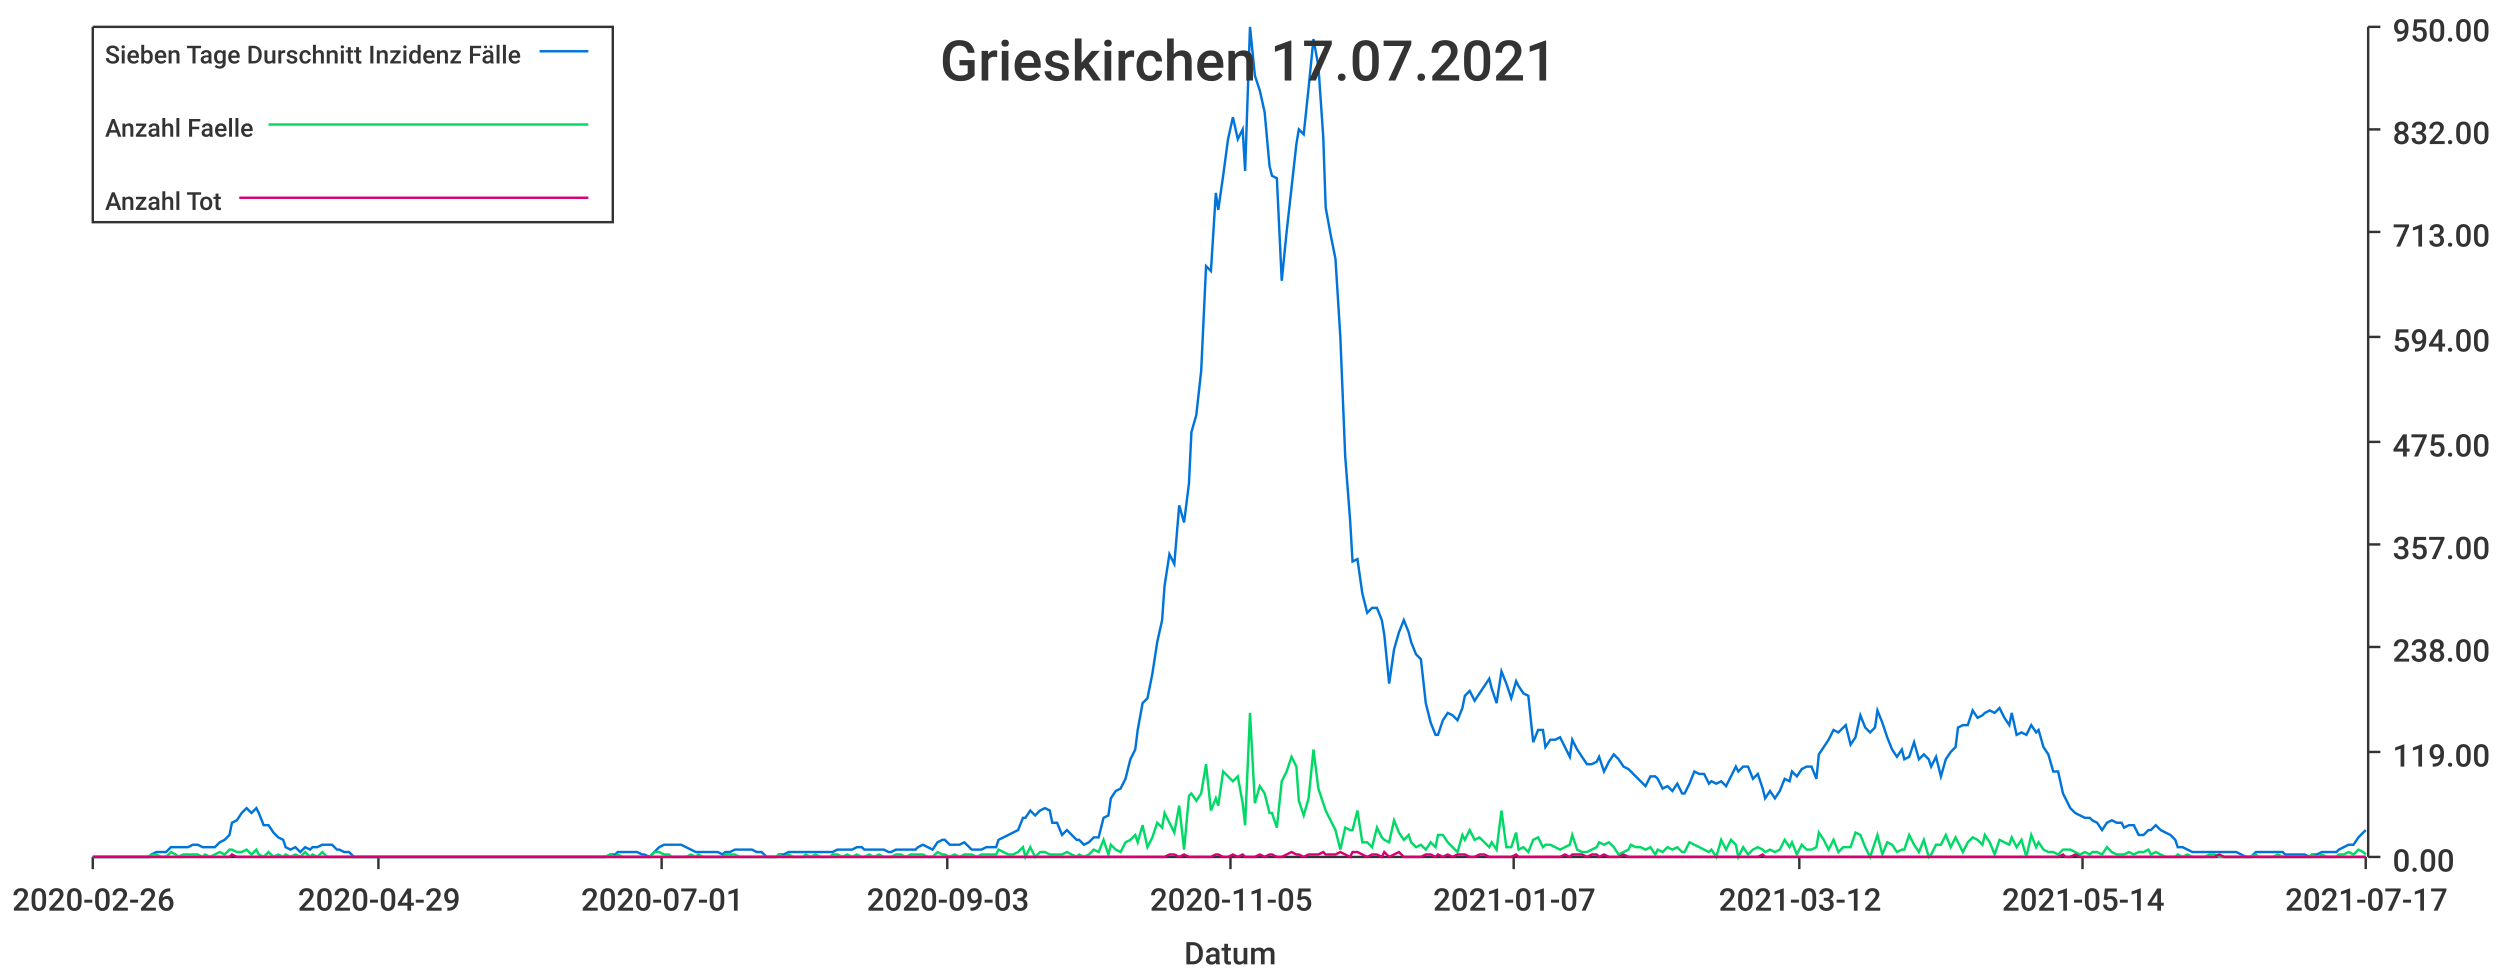
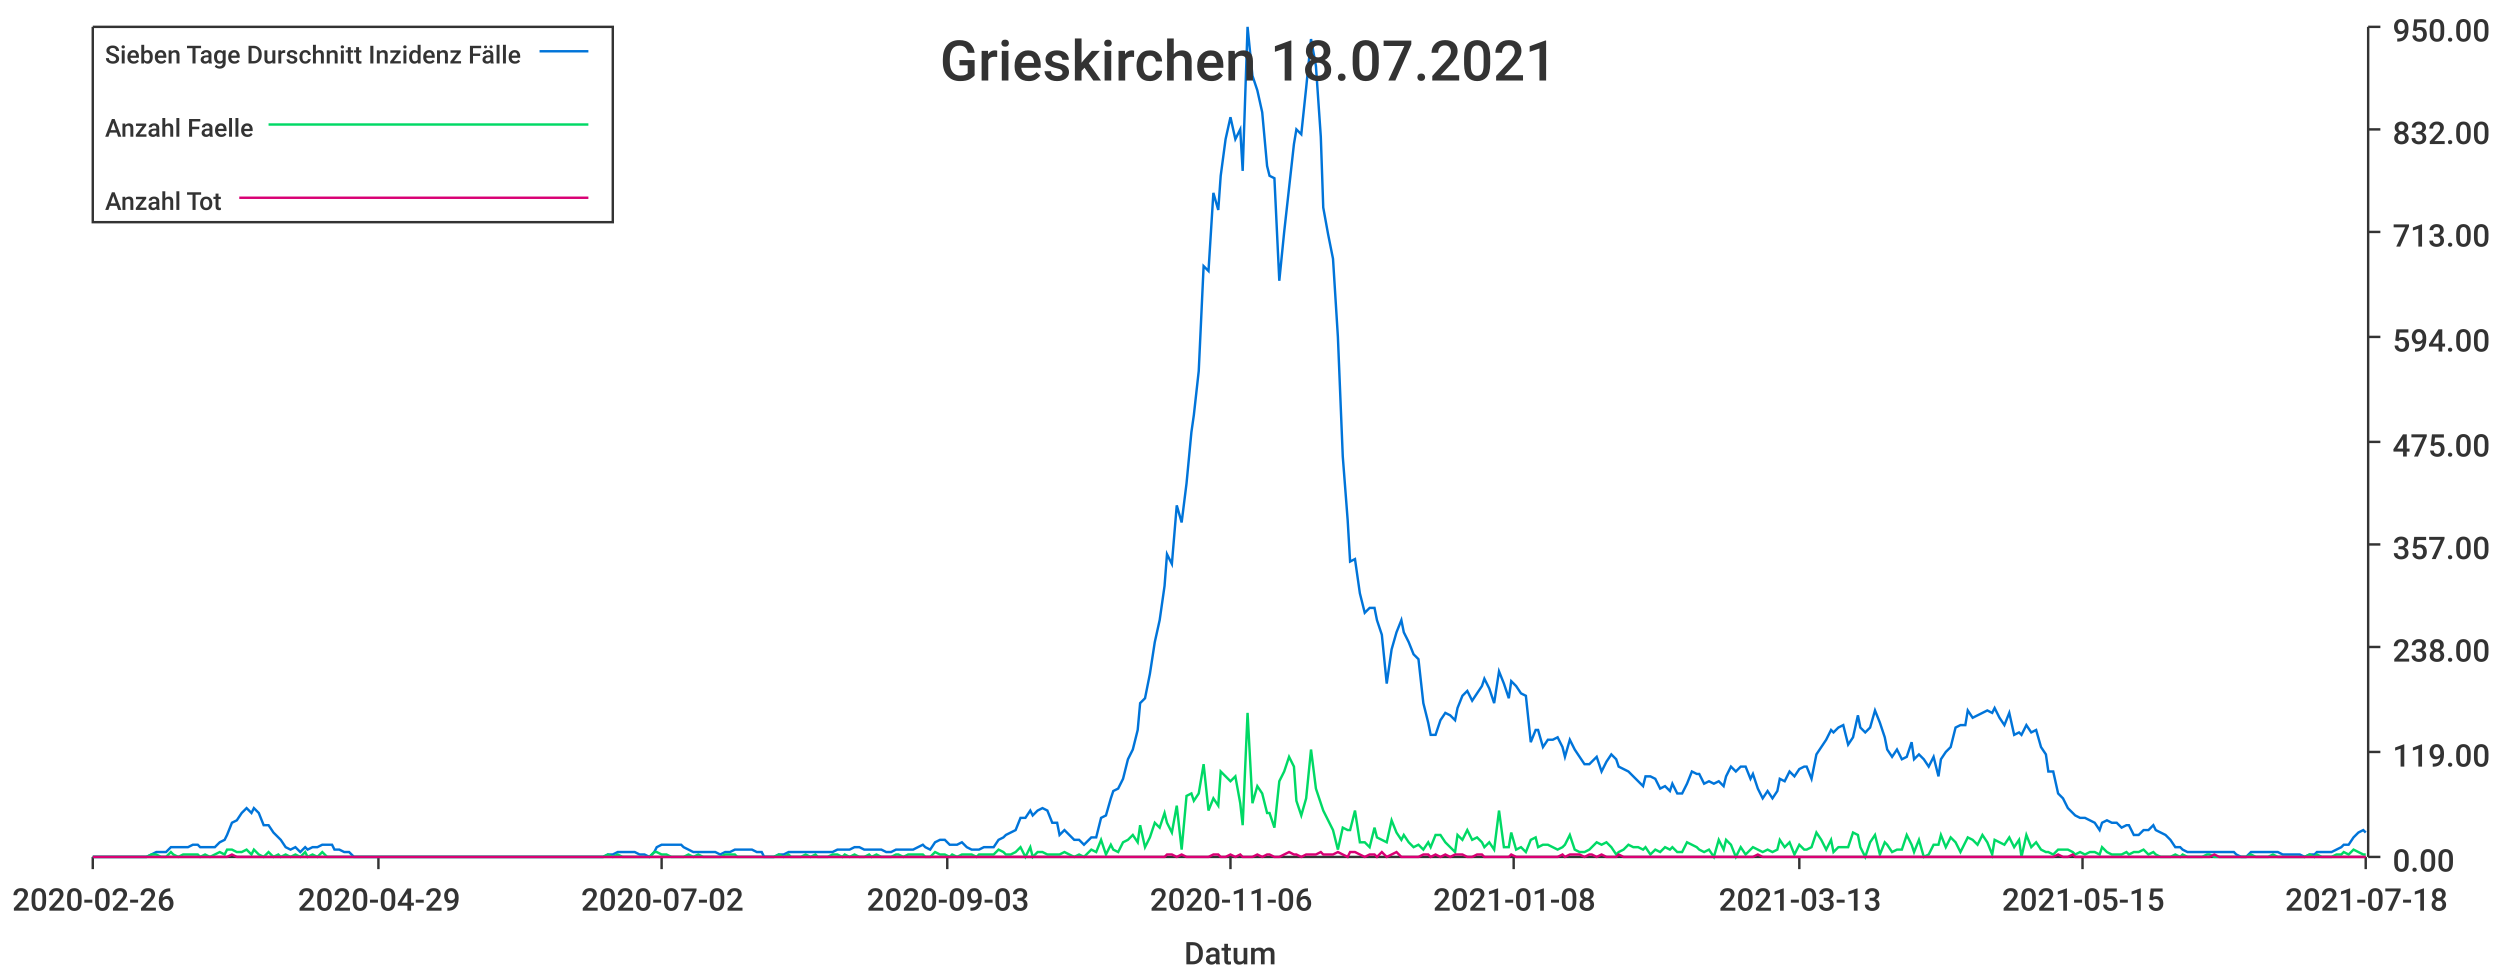
<svg xmlns="http://www.w3.org/2000/svg" width="1024" height="400">\n<path d="M 0 0 L 1024 0 L 1024 400 L 0 400 L 0 0" style="stroke-width:0;stroke:rgba(255,255,255,1.0);fill:rgba(255,255,255,1.0)" />
  <path d="M 38 11 L 969 11 L 969 351 L 38 351 L 38 11" style="stroke-width:0;stroke:rgba(255,255,255,1.0);fill:rgba(255,255,255,1.0)" />
  <path d="M 38 351 L 969 351" style="stroke-width:1;stroke:rgba(51,51,51,1.0);fill:none" />
  <path d="M 38 351 L 38 356" style="stroke-width:1;stroke:rgba(51,51,51,1.0);fill:none" />
  <text x="5" y="373" style="stroke-width:0;stroke:none;fill:rgba(51,51,51,1.0);font-size:12.8px;font-family:'Roboto Medium',sans-serif">2020-02-26</text>
  <path d="M 155 351 L 155 356" style="stroke-width:1;stroke:rgba(51,51,51,1.0);fill:none" />
  <text x="122" y="373" style="stroke-width:0;stroke:none;fill:rgba(51,51,51,1.0);font-size:12.8px;font-family:'Roboto Medium',sans-serif">2020-04-29</text>
  <path d="M 271 351 L 271 356" style="stroke-width:1;stroke:rgba(51,51,51,1.0);fill:none" />
-   <text x="238" y="373" style="stroke-width:0;stroke:none;fill:rgba(51,51,51,1.0);font-size:12.8px;font-family:'Roboto Medium',sans-serif">2020-07-01</text>
+   <text x="238" y="373" style="stroke-width:0;stroke:none;fill:rgba(51,51,51,1.0);font-size:12.8px;font-family:'Roboto Medium',sans-serif">2020-07-02</text>
  <path d="M 388 351 L 388 356" style="stroke-width:1;stroke:rgba(51,51,51,1.0);fill:none" />
  <text x="355" y="373" style="stroke-width:0;stroke:none;fill:rgba(51,51,51,1.0);font-size:12.8px;font-family:'Roboto Medium',sans-serif">2020-09-03</text>
  <path d="M 504 351 L 504 356" style="stroke-width:1;stroke:rgba(51,51,51,1.0);fill:none" />
-   <text x="471" y="373" style="stroke-width:0;stroke:none;fill:rgba(51,51,51,1.0);font-size:12.8px;font-family:'Roboto Medium',sans-serif">2020-11-05</text>
+   <text x="471" y="373" style="stroke-width:0;stroke:none;fill:rgba(51,51,51,1.0);font-size:12.8px;font-family:'Roboto Medium',sans-serif">2020-11-06</text>
  <path d="M 620 351 L 620 356" style="stroke-width:1;stroke:rgba(51,51,51,1.0);fill:none" />
-   <text x="587" y="373" style="stroke-width:0;stroke:none;fill:rgba(51,51,51,1.0);font-size:12.8px;font-family:'Roboto Medium',sans-serif">2021-01-07</text>
+   <text x="587" y="373" style="stroke-width:0;stroke:none;fill:rgba(51,51,51,1.0);font-size:12.8px;font-family:'Roboto Medium',sans-serif">2021-01-08</text>
  <path d="M 737 351 L 737 356" style="stroke-width:1;stroke:rgba(51,51,51,1.0);fill:none" />
-   <text x="704" y="373" style="stroke-width:0;stroke:none;fill:rgba(51,51,51,1.0);font-size:12.8px;font-family:'Roboto Medium',sans-serif">2021-03-12</text>
+   <text x="704" y="373" style="stroke-width:0;stroke:none;fill:rgba(51,51,51,1.0);font-size:12.8px;font-family:'Roboto Medium',sans-serif">2021-03-13</text>
  <path d="M 853 351 L 853 356" style="stroke-width:1;stroke:rgba(51,51,51,1.0);fill:none" />
-   <text x="820" y="373" style="stroke-width:0;stroke:none;fill:rgba(51,51,51,1.0);font-size:12.8px;font-family:'Roboto Medium',sans-serif">2021-05-14</text>
+   <text x="820" y="373" style="stroke-width:0;stroke:none;fill:rgba(51,51,51,1.0);font-size:12.8px;font-family:'Roboto Medium',sans-serif">2021-05-15</text>
  <path d="M 969 351 L 969 356" style="stroke-width:1;stroke:rgba(51,51,51,1.0);fill:none" />
-   <text x="936" y="373" style="stroke-width:0;stroke:none;fill:rgba(51,51,51,1.0);font-size:12.8px;font-family:'Roboto Medium',sans-serif">2021-07-17</text>
+   <text x="936" y="373" style="stroke-width:0;stroke:none;fill:rgba(51,51,51,1.0);font-size:12.8px;font-family:'Roboto Medium',sans-serif">2021-07-18</text>
  <text x="485" y="395" style="stroke-width:0;stroke:none;fill:rgba(51,51,51,1.0);font-size:12.8px;font-family:'Roboto Medium',sans-serif">Datum</text>
  <path d="M 970 351 L 970 11" style="stroke-width:1;stroke:rgba(51,51,51,1.0);fill:none" />
  <path d="M 970 351 L 975 351" style="stroke-width:1;stroke:rgba(51,51,51,1.0);fill:none" />
  <text x="980" y="357" style="stroke-width:0;stroke:none;fill:rgba(51,51,51,1.0);font-size:12.8px;font-family:'Roboto Medium',sans-serif">0.00</text>
  <path d="M 970 308 L 975 308" style="stroke-width:1;stroke:rgba(51,51,51,1.0);fill:none" />
  <text x="980" y="314" style="stroke-width:0;stroke:none;fill:rgba(51,51,51,1.0);font-size:12.8px;font-family:'Roboto Medium',sans-serif">119.00</text>
  <path d="M 970 265 L 975 265" style="stroke-width:1;stroke:rgba(51,51,51,1.0);fill:none" />
  <text x="980" y="271" style="stroke-width:0;stroke:none;fill:rgba(51,51,51,1.0);font-size:12.8px;font-family:'Roboto Medium',sans-serif">238.00</text>
  <path d="M 970 223 L 975 223" style="stroke-width:1;stroke:rgba(51,51,51,1.0);fill:none" />
  <text x="980" y="229" style="stroke-width:0;stroke:none;fill:rgba(51,51,51,1.0);font-size:12.8px;font-family:'Roboto Medium',sans-serif">357.00</text>
  <path d="M 970 181 L 975 181" style="stroke-width:1;stroke:rgba(51,51,51,1.0);fill:none" />
  <text x="980" y="187" style="stroke-width:0;stroke:none;fill:rgba(51,51,51,1.0);font-size:12.8px;font-family:'Roboto Medium',sans-serif">475.00</text>
  <path d="M 970 138 L 975 138" style="stroke-width:1;stroke:rgba(51,51,51,1.0);fill:none" />
  <text x="980" y="144" style="stroke-width:0;stroke:none;fill:rgba(51,51,51,1.0);font-size:12.8px;font-family:'Roboto Medium',sans-serif">594.00</text>
  <path d="M 970 95 L 975 95" style="stroke-width:1;stroke:rgba(51,51,51,1.0);fill:none" />
  <text x="980" y="101" style="stroke-width:0;stroke:none;fill:rgba(51,51,51,1.0);font-size:12.8px;font-family:'Roboto Medium',sans-serif">713.00</text>
  <path d="M 970 53 L 975 53" style="stroke-width:1;stroke:rgba(51,51,51,1.0);fill:none" />
  <text x="980" y="59" style="stroke-width:0;stroke:none;fill:rgba(51,51,51,1.0);font-size:12.8px;font-family:'Roboto Medium',sans-serif">832.00</text>
  <path d="M 970 11 L 975 11" style="stroke-width:1;stroke:rgba(51,51,51,1.0);fill:none" />
  <text x="980" y="17" style="stroke-width:0;stroke:none;fill:rgba(51,51,51,1.0);font-size:12.8px;font-family:'Roboto Medium',sans-serif">950.00</text>
-   <path d="M 38 351 L 40 351 L 42 351 L 44 351 L 46 351 L 48 351 L 50 351 L 51 351 L 53 351 L 55 351 L 57 351 L 59 351 L 61 351 L 62 350 L 64 349 L 66 349 L 68 349 L 70 347 L 72 347 L 73 347 L 75 347 L 77 347 L 79 346 L 81 346 L 83 347 L 84 347 L 86 347 L 88 347 L 90 345 L 92 344 L 94 342 L 95 337 L 97 336 L 99 333 L 101 331 L 103 333 L 105 331 L 106 333 L 108 338 L 110 338 L 112 341 L 114 343 L 116 344 L 117 347 L 119 348 L 121 347 L 123 349 L 125 347 L 127 348 L 128 347 L 130 347 L 132 346 L 134 346 L 136 346 L 138 348 L 139 348 L 141 349 L 143 349 L 145 351 L 147 351 L 149 351 L 151 351 L 152 351 L 154 351 L 156 351 L 158 351 L 160 351 L 162 351 L 163 351 L 165 351 L 167 351 L 169 351 L 171 351 L 173 351 L 174 351 L 176 351 L 178 351 L 180 351 L 182 351 L 184 351 L 185 351 L 187 351 L 189 351 L 191 351 L 193 351 L 195 351 L 196 351 L 198 351 L 200 351 L 202 351 L 204 351 L 206 351 L 207 351 L 209 351 L 211 351 L 213 351 L 215 351 L 217 351 L 218 351 L 220 351 L 222 351 L 224 351 L 226 351 L 228 351 L 229 351 L 231 351 L 233 351 L 235 351 L 237 351 L 239 351 L 240 351 L 242 351 L 244 351 L 246 351 L 248 351 L 250 350 L 252 350 L 253 349 L 255 349 L 257 349 L 259 349 L 261 349 L 263 350 L 264 350 L 266 351 L 268 349 L 270 347 L 272 346 L 274 346 L 275 346 L 277 346 L 279 346 L 281 347 L 283 348 L 285 349 L 286 349 L 288 349 L 290 349 L 292 349 L 294 349 L 296 350 L 297 349 L 299 349 L 301 348 L 303 348 L 305 348 L 307 348 L 308 348 L 310 349 L 312 349 L 314 351 L 316 351 L 318 351 L 319 350 L 321 350 L 323 349 L 325 349 L 327 349 L 329 349 L 330 349 L 332 349 L 334 349 L 336 349 L 338 349 L 340 349 L 341 349 L 343 348 L 345 348 L 347 348 L 349 348 L 351 347 L 353 347 L 354 348 L 356 348 L 358 348 L 360 348 L 362 348 L 364 349 L 365 349 L 367 348 L 369 348 L 371 348 L 373 348 L 375 348 L 376 347 L 378 346 L 380 347 L 382 348 L 384 345 L 386 344 L 387 344 L 389 346 L 391 346 L 393 346 L 395 345 L 397 347 L 398 348 L 400 348 L 402 348 L 404 347 L 406 347 L 408 347 L 409 344 L 411 343 L 413 342 L 415 341 L 417 340 L 419 335 L 420 335 L 422 332 L 424 334 L 426 332 L 428 331 L 430 332 L 431 337 L 433 337 L 435 342 L 437 340 L 439 342 L 441 344 L 442 344 L 444 346 L 446 345 L 448 343 L 450 343 L 452 335 L 454 334 L 455 327 L 457 324 L 459 323 L 461 319 L 463 311 L 465 307 L 466 299 L 468 288 L 470 286 L 472 276 L 474 263 L 476 254 L 477 240 L 479 227 L 481 231 L 483 207 L 485 214 L 487 198 L 488 177 L 490 170 L 492 152 L 494 109 L 496 111 L 498 79 L 499 86 L 501 72 L 503 57 L 505 48 L 507 57 L 509 53 L 510 70 L 512 11 L 514 31 L 516 37 L 518 46 L 520 68 L 521 72 L 523 73 L 525 115 L 527 95 L 529 77 L 531 59 L 532 53 L 534 55 L 536 36 L 538 16 L 540 27 L 542 56 L 543 85 L 545 96 L 547 106 L 549 138 L 551 187 L 553 213 L 554 230 L 556 229 L 558 243 L 560 251 L 562 249 L 564 249 L 566 254 L 567 260 L 569 280 L 571 266 L 573 259 L 575 254 L 577 259 L 578 263 L 580 268 L 582 270 L 584 288 L 586 296 L 588 301 L 589 301 L 591 295 L 593 292 L 595 293 L 597 295 L 599 290 L 600 285 L 602 283 L 604 287 L 606 284 L 608 281 L 610 278 L 611 282 L 613 288 L 615 275 L 617 280 L 619 286 L 621 279 L 622 281 L 624 284 L 626 285 L 628 304 L 630 299 L 632 299 L 633 306 L 635 303 L 637 303 L 639 302 L 641 306 L 643 310 L 644 303 L 646 307 L 648 310 L 650 313 L 652 313 L 654 312 L 655 310 L 657 316 L 659 312 L 661 309 L 663 311 L 665 314 L 667 315 L 668 316 L 670 318 L 672 320 L 674 322 L 676 318 L 678 318 L 679 319 L 681 323 L 683 322 L 685 324 L 687 321 L 689 325 L 690 325 L 692 321 L 694 316 L 696 317 L 698 317 L 700 321 L 701 320 L 703 321 L 705 320 L 707 322 L 709 318 L 711 314 L 712 316 L 714 314 L 716 314 L 718 319 L 720 317 L 722 323 L 723 327 L 725 324 L 727 327 L 729 324 L 731 319 L 733 320 L 734 316 L 736 318 L 738 315 L 740 314 L 742 314 L 744 319 L 745 309 L 747 306 L 749 303 L 751 299 L 753 300 L 755 298 L 756 297 L 758 305 L 760 302 L 762 293 L 764 298 L 766 300 L 768 298 L 769 291 L 771 296 L 773 302 L 775 307 L 777 310 L 779 307 L 780 311 L 782 310 L 784 304 L 786 311 L 788 309 L 790 311 L 791 314 L 793 310 L 795 318 L 797 311 L 799 308 L 801 306 L 802 298 L 804 297 L 806 297 L 808 291 L 810 294 L 812 293 L 813 292 L 815 291 L 817 292 L 819 290 L 821 294 L 823 297 L 824 292 L 826 301 L 828 300 L 830 301 L 832 297 L 834 300 L 835 299 L 837 306 L 839 309 L 841 316 L 843 316 L 845 325 L 846 327 L 848 331 L 850 333 L 852 334 L 854 335 L 856 335 L 857 336 L 859 337 L 861 340 L 863 337 L 865 336 L 867 337 L 869 337 L 870 339 L 872 338 L 874 338 L 876 342 L 878 342 L 880 340 L 881 340 L 883 338 L 885 340 L 887 341 L 889 342 L 891 344 L 892 347 L 894 347 L 896 348 L 898 349 L 900 349 L 902 349 L 903 349 L 905 349 L 907 349 L 909 349 L 911 349 L 913 349 L 914 349 L 916 349 L 918 350 L 920 351 L 922 351 L 924 349 L 925 349 L 927 349 L 929 349 L 931 349 L 933 349 L 935 349 L 936 350 L 938 350 L 940 350 L 942 350 L 944 350 L 946 351 L 947 350 L 949 350 L 951 349 L 953 349 L 955 349 L 957 349 L 958 348 L 960 347 L 962 346 L 964 346 L 966 343 L 968 341 L 969 340" style="stroke-width:1;stroke:rgba(0,116,217,1.0);fill:none" />
-   <path d="M 38 351 L 40 351 L 42 351 L 44 351 L 46 351 L 48 351 L 50 351 L 51 351 L 53 351 L 55 351 L 57 351 L 59 351 L 61 351 L 62 350 L 64 350 L 66 351 L 68 351 L 70 349 L 72 350 L 73 351 L 75 350 L 77 350 L 79 350 L 81 350 L 83 351 L 84 350 L 86 351 L 88 350 L 90 349 L 92 350 L 94 348 L 95 348 L 97 349 L 99 349 L 101 348 L 103 350 L 105 348 L 106 350 L 108 351 L 110 349 L 112 351 L 114 350 L 116 351 L 117 350 L 119 351 L 121 350 L 123 351 L 125 349 L 127 351 L 128 350 L 130 351 L 132 349 L 134 351 L 136 351 L 138 351 L 139 351 L 141 351 L 143 351 L 145 351 L 147 351 L 149 351 L 151 351 L 152 351 L 154 351 L 156 351 L 158 351 L 160 351 L 162 351 L 163 351 L 165 351 L 167 351 L 169 351 L 171 351 L 173 351 L 174 351 L 176 351 L 178 351 L 180 351 L 182 351 L 184 351 L 185 351 L 187 351 L 189 351 L 191 351 L 193 351 L 195 351 L 196 351 L 198 351 L 200 351 L 202 351 L 204 351 L 206 351 L 207 351 L 209 351 L 211 351 L 213 351 L 215 351 L 217 351 L 218 351 L 220 351 L 222 351 L 224 351 L 226 351 L 228 351 L 229 351 L 231 351 L 233 351 L 235 351 L 237 351 L 239 351 L 240 351 L 242 351 L 244 351 L 246 351 L 248 351 L 250 350 L 252 351 L 253 350 L 255 351 L 257 351 L 259 351 L 261 351 L 263 351 L 264 351 L 266 351 L 268 349 L 270 349 L 272 350 L 274 350 L 275 351 L 277 351 L 279 351 L 281 351 L 283 350 L 285 351 L 286 350 L 288 351 L 290 351 L 292 351 L 294 351 L 296 351 L 297 350 L 299 350 L 301 350 L 303 351 L 305 351 L 307 351 L 308 351 L 310 351 L 312 351 L 314 351 L 316 351 L 318 351 L 319 350 L 321 351 L 323 350 L 325 351 L 327 351 L 329 351 L 330 350 L 332 351 L 334 350 L 336 351 L 338 351 L 340 351 L 341 350 L 343 350 L 345 351 L 347 350 L 349 351 L 351 350 L 353 351 L 354 351 L 356 350 L 358 351 L 360 350 L 362 351 L 364 351 L 365 351 L 367 350 L 369 350 L 371 351 L 373 350 L 375 350 L 376 350 L 378 350 L 380 351 L 382 351 L 384 349 L 386 350 L 387 350 L 389 351 L 391 350 L 393 351 L 395 350 L 397 350 L 398 350 L 400 351 L 402 350 L 404 350 L 406 350 L 408 350 L 409 348 L 411 349 L 413 350 L 415 350 L 417 349 L 419 347 L 420 351 L 422 347 L 424 351 L 426 349 L 428 349 L 430 350 L 431 350 L 433 350 L 435 350 L 437 349 L 439 350 L 441 351 L 442 350 L 444 351 L 446 350 L 448 348 L 450 349 L 452 344 L 454 350 L 455 346 L 457 348 L 459 349 L 461 345 L 463 344 L 465 342 L 466 345 L 468 338 L 470 347 L 472 343 L 474 337 L 476 339 L 477 333 L 479 337 L 481 341 L 483 330 L 485 348 L 487 326 L 488 325 L 490 328 L 492 325 L 494 313 L 496 332 L 498 327 L 499 330 L 501 316 L 503 318 L 505 320 L 507 318 L 509 329 L 510 338 L 512 292 L 514 329 L 516 322 L 518 325 L 520 333 L 521 333 L 523 339 L 525 320 L 527 316 L 529 310 L 531 314 L 532 328 L 534 334 L 536 327 L 538 307 L 540 323 L 542 329 L 543 332 L 545 336 L 547 340 L 549 348 L 551 339 L 553 340 L 554 340 L 556 332 L 558 345 L 560 345 L 562 347 L 564 339 L 566 343 L 567 344 L 569 345 L 571 336 L 573 341 L 575 344 L 577 342 L 578 345 L 580 347 L 582 346 L 584 348 L 586 345 L 588 347 L 589 342 L 591 342 L 593 345 L 595 347 L 597 349 L 599 342 L 600 344 L 602 340 L 604 344 L 606 343 L 608 345 L 610 347 L 611 345 L 613 348 L 615 332 L 617 347 L 619 347 L 621 341 L 622 348 L 624 347 L 626 349 L 628 344 L 630 343 L 632 347 L 633 346 L 635 346 L 637 347 L 639 348 L 641 347 L 643 346 L 644 342 L 646 348 L 648 349 L 650 349 L 652 348 L 654 347 L 655 345 L 657 346 L 659 345 L 661 347 L 663 350 L 665 349 L 667 348 L 668 346 L 670 347 L 672 347 L 674 348 L 676 347 L 678 350 L 679 348 L 681 349 L 683 347 L 685 348 L 687 347 L 689 349 L 690 349 L 692 345 L 694 346 L 696 347 L 698 348 L 700 349 L 701 348 L 703 351 L 705 344 L 707 348 L 709 344 L 711 346 L 712 351 L 714 347 L 716 350 L 718 348 L 720 347 L 722 348 L 723 349 L 725 348 L 727 349 L 729 348 L 731 344 L 733 347 L 734 345 L 736 350 L 738 346 L 740 348 L 742 348 L 744 347 L 745 341 L 747 344 L 749 348 L 751 344 L 753 349 L 755 347 L 756 347 L 758 347 L 760 341 L 762 342 L 764 347 L 766 351 L 768 345 L 769 342 L 771 350 L 773 345 L 775 346 L 777 349 L 779 348 L 780 348 L 782 342 L 784 346 L 786 349 L 788 344 L 790 351 L 791 350 L 793 346 L 795 346 L 797 342 L 799 347 L 801 343 L 802 345 L 804 349 L 806 345 L 808 343 L 810 344 L 812 346 L 813 342 L 815 345 L 817 350 L 819 344 L 821 345 L 823 346 L 824 343 L 826 347 L 828 344 L 830 351 L 832 342 L 834 347 L 835 345 L 837 348 L 839 349 L 841 349 L 843 350 L 845 348 L 846 348 L 848 348 L 850 349 L 852 350 L 854 349 L 856 350 L 857 349 L 859 349 L 861 350 L 863 347 L 865 349 L 867 350 L 869 350 L 870 350 L 872 349 L 874 350 L 876 349 L 878 349 L 880 348 L 881 350 L 883 349 L 885 350 L 887 351 L 889 351 L 891 351 L 892 350 L 894 351 L 896 350 L 898 351 L 900 351 L 902 351 L 903 351 L 905 350 L 907 350 L 909 351 L 911 351 L 913 351 L 914 351 L 916 351 L 918 351 L 920 351 L 922 351 L 924 350 L 925 351 L 927 351 L 929 351 L 931 351 L 933 350 L 935 351 L 936 351 L 938 351 L 940 351 L 942 351 L 944 351 L 946 351 L 947 350 L 949 351 L 951 350 L 953 351 L 955 351 L 957 351 L 958 350 L 960 350 L 962 349 L 964 350 L 966 348 L 968 349 L 969 350" style="stroke-width:1;stroke:rgba(0,217,101,1.0);fill:none" />
-   <path d="M 38 351 L 40 351 L 42 351 L 44 351 L 46 351 L 48 351 L 50 351 L 51 351 L 53 351 L 55 351 L 57 351 L 59 351 L 61 351 L 62 351 L 64 351 L 66 351 L 68 351 L 70 351 L 72 351 L 73 351 L 75 351 L 77 351 L 79 351 L 81 351 L 83 351 L 84 351 L 86 351 L 88 351 L 90 351 L 92 351 L 94 351 L 95 350 L 97 351 L 99 351 L 101 351 L 103 351 L 105 351 L 106 351 L 108 351 L 110 351 L 112 351 L 114 351 L 116 351 L 117 351 L 119 351 L 121 351 L 123 351 L 125 351 L 127 351 L 128 351 L 130 351 L 132 351 L 134 351 L 136 351 L 138 351 L 139 351 L 141 351 L 143 351 L 145 351 L 147 351 L 149 351 L 151 351 L 152 351 L 154 351 L 156 351 L 158 351 L 160 351 L 162 351 L 163 351 L 165 351 L 167 351 L 169 351 L 171 351 L 173 351 L 174 351 L 176 351 L 178 351 L 180 351 L 182 351 L 184 351 L 185 351 L 187 351 L 189 351 L 191 351 L 193 351 L 195 351 L 196 351 L 198 351 L 200 351 L 202 351 L 204 351 L 206 351 L 207 351 L 209 351 L 211 351 L 213 351 L 215 351 L 217 351 L 218 351 L 220 351 L 222 351 L 224 351 L 226 351 L 228 351 L 229 351 L 231 351 L 233 351 L 235 351 L 237 351 L 239 351 L 240 351 L 242 351 L 244 351 L 246 351 L 248 351 L 250 351 L 252 351 L 253 351 L 255 351 L 257 351 L 259 351 L 261 351 L 263 351 L 264 351 L 266 351 L 268 351 L 270 351 L 272 351 L 274 351 L 275 351 L 277 351 L 279 351 L 281 351 L 283 351 L 285 351 L 286 351 L 288 351 L 290 351 L 292 351 L 294 351 L 296 351 L 297 351 L 299 351 L 301 351 L 303 351 L 305 351 L 307 351 L 308 351 L 310 351 L 312 351 L 314 351 L 316 351 L 318 351 L 319 351 L 321 351 L 323 351 L 325 351 L 327 351 L 329 351 L 330 351 L 332 351 L 334 351 L 336 351 L 338 351 L 340 351 L 341 351 L 343 351 L 345 351 L 347 351 L 349 351 L 351 351 L 353 351 L 354 351 L 356 351 L 358 351 L 360 351 L 362 351 L 364 351 L 365 351 L 367 351 L 369 351 L 371 351 L 373 351 L 375 351 L 376 351 L 378 351 L 380 351 L 382 351 L 384 351 L 386 351 L 387 351 L 389 351 L 391 351 L 393 351 L 395 351 L 397 351 L 398 351 L 400 351 L 402 351 L 404 351 L 406 351 L 408 351 L 409 351 L 411 351 L 413 351 L 415 351 L 417 351 L 419 351 L 420 351 L 422 351 L 424 351 L 426 351 L 428 351 L 430 351 L 431 351 L 433 351 L 435 351 L 437 351 L 439 351 L 441 351 L 442 351 L 444 351 L 446 351 L 448 351 L 450 351 L 452 351 L 454 351 L 455 351 L 457 351 L 459 351 L 461 351 L 463 351 L 465 351 L 466 351 L 468 351 L 470 351 L 472 351 L 474 351 L 476 351 L 477 351 L 479 350 L 481 350 L 483 351 L 485 350 L 487 351 L 488 351 L 490 351 L 492 351 L 494 351 L 496 351 L 498 350 L 499 350 L 501 351 L 503 351 L 505 350 L 507 351 L 509 350 L 510 351 L 512 351 L 514 351 L 516 350 L 518 351 L 520 350 L 521 350 L 523 351 L 525 351 L 527 350 L 529 349 L 531 350 L 532 350 L 534 351 L 536 350 L 538 350 L 540 350 L 542 349 L 543 350 L 545 350 L 547 350 L 549 349 L 551 350 L 553 351 L 554 349 L 556 349 L 558 350 L 560 351 L 562 350 L 564 350 L 566 351 L 567 349 L 569 351 L 571 350 L 573 349 L 575 351 L 577 351 L 578 351 L 580 351 L 582 351 L 584 350 L 586 350 L 588 351 L 589 350 L 591 351 L 593 350 L 595 351 L 597 350 L 599 350 L 600 350 L 602 351 L 604 351 L 606 350 L 608 350 L 610 351 L 611 351 L 613 351 L 615 351 L 617 351 L 619 351 L 621 350 L 622 351 L 624 351 L 626 351 L 628 351 L 630 351 L 632 351 L 633 351 L 635 351 L 637 351 L 639 351 L 641 350 L 643 351 L 644 350 L 646 350 L 648 350 L 650 351 L 652 350 L 654 350 L 655 351 L 657 350 L 659 351 L 661 351 L 663 351 L 665 350 L 667 351 L 668 351 L 670 351 L 672 351 L 674 351 L 676 351 L 678 351 L 679 351 L 681 351 L 683 351 L 685 351 L 687 351 L 689 351 L 690 351 L 692 351 L 694 351 L 696 351 L 698 351 L 700 351 L 701 351 L 703 351 L 705 351 L 707 351 L 709 351 L 711 351 L 712 351 L 714 351 L 716 351 L 718 351 L 720 351 L 722 350 L 723 351 L 725 351 L 727 351 L 729 351 L 731 351 L 733 351 L 734 351 L 736 351 L 738 351 L 740 351 L 742 351 L 744 351 L 745 351 L 747 351 L 749 351 L 751 351 L 753 351 L 755 351 L 756 351 L 758 351 L 760 351 L 762 351 L 764 351 L 766 351 L 768 351 L 769 351 L 771 351 L 773 351 L 775 351 L 777 351 L 779 351 L 780 351 L 782 351 L 784 351 L 786 351 L 788 351 L 790 351 L 791 351 L 793 351 L 795 351 L 797 351 L 799 351 L 801 351 L 802 351 L 804 351 L 806 351 L 808 351 L 810 351 L 812 351 L 813 351 L 815 351 L 817 351 L 819 351 L 821 351 L 823 351 L 824 351 L 826 351 L 828 351 L 830 351 L 832 351 L 834 351 L 835 351 L 837 351 L 839 351 L 841 351 L 843 351 L 845 350 L 846 351 L 848 351 L 850 350 L 852 351 L 854 351 L 856 351 L 857 351 L 859 351 L 861 351 L 863 351 L 865 351 L 867 351 L 869 351 L 870 351 L 872 351 L 874 351 L 876 351 L 878 351 L 880 351 L 881 351 L 883 351 L 885 351 L 887 351 L 889 351 L 891 351 L 892 351 L 894 351 L 896 351 L 898 351 L 900 351 L 902 351 L 903 351 L 905 351 L 907 351 L 909 350 L 911 351 L 913 351 L 914 351 L 916 351 L 918 351 L 920 351 L 922 351 L 924 351 L 925 351 L 927 351 L 929 351 L 931 351 L 933 351 L 935 351 L 936 351 L 938 351 L 940 351 L 942 351 L 944 351 L 946 351 L 947 351 L 949 351 L 951 351 L 953 351 L 955 351 L 957 351 L 958 351 L 960 351 L 962 351 L 964 351 L 966 351 L 968 351 L 969 351" style="stroke-width:1;stroke:rgba(217,0,116,1.0);fill:none" />
-   <text x="385" y="33" style="stroke-width:0;stroke:none;fill:rgba(51,51,51,1.0);font-size:23.0px;font-family:'Roboto Medium',sans-serif">Grieskirchen 17.07.2021</text>
+   <path d="M 38 351 L 40 351 L 42 351 L 44 351 L 46 351 L 48 351 L 49 351 L 51 351 L 53 351 L 55 351 L 57 351 L 59 351 L 60 351 L 62 350 L 64 349 L 66 349 L 68 349 L 70 347 L 71 347 L 73 347 L 75 347 L 77 347 L 79 346 L 81 346 L 82 347 L 84 347 L 86 347 L 88 347 L 90 345 L 92 344 L 93 342 L 95 337 L 97 336 L 99 333 L 101 331 L 103 333 L 104 331 L 106 333 L 108 338 L 110 338 L 112 341 L 114 343 L 115 344 L 117 347 L 119 348 L 121 347 L 123 349 L 125 347 L 126 348 L 128 347 L 130 347 L 132 346 L 134 346 L 136 346 L 137 348 L 139 348 L 141 349 L 143 349 L 145 351 L 147 351 L 148 351 L 150 351 L 152 351 L 154 351 L 156 351 L 158 351 L 159 351 L 161 351 L 163 351 L 165 351 L 167 351 L 169 351 L 170 351 L 172 351 L 174 351 L 176 351 L 178 351 L 180 351 L 181 351 L 183 351 L 185 351 L 187 351 L 189 351 L 191 351 L 192 351 L 194 351 L 196 351 L 198 351 L 200 351 L 202 351 L 203 351 L 205 351 L 207 351 L 209 351 L 211 351 L 213 351 L 214 351 L 216 351 L 218 351 L 220 351 L 222 351 L 224 351 L 225 351 L 227 351 L 229 351 L 231 351 L 233 351 L 235 351 L 236 351 L 238 351 L 240 351 L 242 351 L 244 351 L 246 351 L 247 351 L 249 350 L 251 350 L 253 349 L 255 349 L 257 349 L 258 349 L 260 349 L 262 350 L 264 350 L 266 351 L 268 349 L 269 347 L 271 346 L 273 346 L 275 346 L 277 346 L 279 346 L 280 347 L 282 348 L 284 349 L 286 349 L 288 349 L 290 349 L 291 349 L 293 349 L 295 350 L 297 349 L 299 349 L 301 348 L 302 348 L 304 348 L 306 348 L 308 348 L 310 349 L 312 349 L 313 351 L 315 351 L 317 351 L 319 350 L 321 350 L 323 349 L 324 349 L 326 349 L 328 349 L 330 349 L 332 349 L 334 349 L 335 349 L 337 349 L 339 349 L 341 349 L 343 348 L 345 348 L 346 348 L 348 348 L 350 347 L 352 347 L 354 348 L 356 348 L 357 348 L 359 348 L 361 348 L 363 349 L 365 349 L 367 348 L 368 348 L 370 348 L 372 348 L 374 348 L 376 347 L 378 346 L 379 347 L 381 348 L 383 345 L 385 344 L 387 344 L 389 346 L 390 346 L 392 346 L 394 345 L 396 347 L 398 348 L 400 348 L 401 348 L 403 347 L 405 347 L 407 347 L 409 344 L 411 343 L 412 342 L 414 341 L 416 340 L 418 335 L 420 335 L 422 332 L 423 334 L 425 332 L 427 331 L 429 332 L 431 337 L 433 337 L 434 342 L 436 340 L 438 342 L 440 344 L 442 344 L 444 346 L 445 345 L 447 343 L 449 343 L 451 335 L 453 334 L 455 327 L 456 324 L 458 323 L 460 319 L 462 311 L 464 307 L 466 299 L 467 288 L 469 286 L 471 276 L 473 263 L 475 254 L 477 240 L 478 227 L 480 231 L 482 207 L 484 214 L 486 198 L 488 177 L 489 170 L 491 152 L 493 109 L 495 111 L 497 79 L 499 86 L 500 72 L 502 57 L 504 48 L 506 57 L 508 53 L 509 70 L 511 11 L 513 31 L 515 37 L 517 46 L 519 68 L 520 72 L 522 73 L 524 115 L 526 95 L 528 77 L 530 59 L 531 53 L 533 55 L 535 36 L 537 16 L 539 27 L 541 56 L 542 85 L 544 96 L 546 106 L 548 138 L 550 187 L 552 213 L 553 230 L 555 229 L 557 243 L 559 251 L 561 249 L 563 249 L 564 254 L 566 260 L 568 280 L 570 266 L 572 259 L 574 254 L 575 259 L 577 263 L 579 268 L 581 270 L 583 288 L 585 296 L 586 301 L 588 301 L 590 295 L 592 292 L 594 293 L 596 295 L 597 290 L 599 285 L 601 283 L 603 287 L 605 284 L 607 281 L 608 278 L 610 282 L 612 288 L 614 275 L 616 280 L 618 286 L 619 279 L 621 281 L 623 284 L 625 285 L 627 304 L 629 299 L 630 299 L 632 306 L 634 303 L 636 303 L 638 302 L 640 306 L 641 310 L 643 303 L 645 307 L 647 310 L 649 313 L 651 313 L 652 312 L 654 310 L 656 316 L 658 312 L 660 309 L 662 311 L 663 314 L 665 315 L 667 316 L 669 318 L 671 320 L 673 322 L 674 318 L 676 318 L 678 319 L 680 323 L 682 322 L 684 324 L 685 321 L 687 325 L 689 325 L 691 321 L 693 316 L 695 317 L 696 317 L 698 321 L 700 320 L 702 321 L 704 320 L 706 322 L 707 318 L 709 314 L 711 316 L 713 314 L 715 314 L 717 319 L 718 317 L 720 323 L 722 327 L 724 324 L 726 327 L 728 324 L 729 319 L 731 320 L 733 316 L 735 318 L 737 315 L 739 314 L 740 314 L 742 319 L 744 309 L 746 306 L 748 303 L 750 299 L 751 300 L 753 298 L 755 297 L 757 305 L 759 302 L 761 293 L 762 298 L 764 300 L 766 298 L 768 291 L 770 296 L 772 302 L 773 307 L 775 310 L 777 307 L 779 311 L 781 310 L 783 304 L 784 311 L 786 309 L 788 311 L 790 314 L 792 310 L 794 318 L 795 311 L 797 308 L 799 306 L 801 298 L 803 297 L 805 297 L 806 291 L 808 294 L 810 293 L 812 292 L 814 291 L 816 292 L 817 290 L 819 294 L 821 297 L 823 292 L 825 301 L 827 300 L 828 301 L 830 297 L 832 300 L 834 299 L 836 306 L 838 309 L 839 316 L 841 316 L 843 325 L 845 327 L 847 331 L 849 333 L 850 334 L 852 335 L 854 335 L 856 336 L 858 337 L 860 340 L 861 337 L 863 336 L 865 337 L 867 337 L 869 339 L 871 338 L 872 338 L 874 342 L 876 342 L 878 340 L 880 340 L 882 338 L 883 340 L 885 341 L 887 342 L 889 344 L 891 347 L 893 347 L 894 348 L 896 349 L 898 349 L 900 349 L 902 349 L 904 349 L 905 349 L 907 349 L 909 349 L 911 349 L 913 349 L 915 349 L 916 350 L 918 351 L 920 351 L 922 349 L 924 349 L 926 349 L 927 349 L 929 349 L 931 349 L 933 349 L 935 350 L 937 350 L 938 350 L 940 350 L 942 350 L 944 351 L 946 350 L 948 350 L 949 349 L 951 349 L 953 349 L 955 349 L 957 348 L 959 347 L 960 346 L 962 346 L 964 343 L 966 341 L 968 340 L 969 341" style="stroke-width:1;stroke:rgba(0,116,217,1.0);fill:none" />
+   <path d="M 38 351 L 40 351 L 42 351 L 44 351 L 46 351 L 48 351 L 49 351 L 51 351 L 53 351 L 55 351 L 57 351 L 59 351 L 60 351 L 62 350 L 64 350 L 66 351 L 68 351 L 70 349 L 71 350 L 73 351 L 75 350 L 77 350 L 79 350 L 81 350 L 82 351 L 84 350 L 86 351 L 88 350 L 90 349 L 92 350 L 93 348 L 95 348 L 97 349 L 99 349 L 101 348 L 103 350 L 104 348 L 106 350 L 108 351 L 110 349 L 112 351 L 114 350 L 115 351 L 117 350 L 119 351 L 121 350 L 123 351 L 125 349 L 126 351 L 128 350 L 130 351 L 132 349 L 134 351 L 136 351 L 137 351 L 139 351 L 141 351 L 143 351 L 145 351 L 147 351 L 148 351 L 150 351 L 152 351 L 154 351 L 156 351 L 158 351 L 159 351 L 161 351 L 163 351 L 165 351 L 167 351 L 169 351 L 170 351 L 172 351 L 174 351 L 176 351 L 178 351 L 180 351 L 181 351 L 183 351 L 185 351 L 187 351 L 189 351 L 191 351 L 192 351 L 194 351 L 196 351 L 198 351 L 200 351 L 202 351 L 203 351 L 205 351 L 207 351 L 209 351 L 211 351 L 213 351 L 214 351 L 216 351 L 218 351 L 220 351 L 222 351 L 224 351 L 225 351 L 227 351 L 229 351 L 231 351 L 233 351 L 235 351 L 236 351 L 238 351 L 240 351 L 242 351 L 244 351 L 246 351 L 247 351 L 249 350 L 251 351 L 253 350 L 255 351 L 257 351 L 258 351 L 260 351 L 262 351 L 264 351 L 266 351 L 268 349 L 269 349 L 271 350 L 273 350 L 275 351 L 277 351 L 279 351 L 280 351 L 282 350 L 284 351 L 286 350 L 288 351 L 290 351 L 291 351 L 293 351 L 295 351 L 297 350 L 299 350 L 301 350 L 302 351 L 304 351 L 306 351 L 308 351 L 310 351 L 312 351 L 313 351 L 315 351 L 317 351 L 319 350 L 321 351 L 323 350 L 324 351 L 326 351 L 328 351 L 330 350 L 332 351 L 334 350 L 335 351 L 337 351 L 339 351 L 341 350 L 343 350 L 345 351 L 346 350 L 348 351 L 350 350 L 352 351 L 354 351 L 356 350 L 357 351 L 359 350 L 361 351 L 363 351 L 365 351 L 367 350 L 368 350 L 370 351 L 372 350 L 374 350 L 376 350 L 378 350 L 379 351 L 381 351 L 383 349 L 385 350 L 387 350 L 389 351 L 390 350 L 392 351 L 394 350 L 396 350 L 398 350 L 400 351 L 401 350 L 403 350 L 405 350 L 407 350 L 409 348 L 411 349 L 412 350 L 414 350 L 416 349 L 418 347 L 420 351 L 422 347 L 423 351 L 425 349 L 427 349 L 429 350 L 431 350 L 433 350 L 434 350 L 436 349 L 438 350 L 440 351 L 442 350 L 444 351 L 445 350 L 447 348 L 449 349 L 451 344 L 453 350 L 455 346 L 456 348 L 458 349 L 460 345 L 462 344 L 464 342 L 466 345 L 467 338 L 469 347 L 471 343 L 473 337 L 475 339 L 477 333 L 478 337 L 480 341 L 482 330 L 484 348 L 486 326 L 488 325 L 489 328 L 491 325 L 493 313 L 495 332 L 497 327 L 499 330 L 500 316 L 502 318 L 504 320 L 506 318 L 508 329 L 509 338 L 511 292 L 513 329 L 515 322 L 517 325 L 519 333 L 520 333 L 522 339 L 524 320 L 526 316 L 528 310 L 530 314 L 531 328 L 533 334 L 535 327 L 537 307 L 539 323 L 541 329 L 542 332 L 544 336 L 546 340 L 548 348 L 550 339 L 552 340 L 553 340 L 555 332 L 557 345 L 559 345 L 561 347 L 563 339 L 564 343 L 566 344 L 568 345 L 570 336 L 572 341 L 574 344 L 575 342 L 577 345 L 579 347 L 581 346 L 583 348 L 585 345 L 586 347 L 588 342 L 590 342 L 592 345 L 594 347 L 596 349 L 597 342 L 599 344 L 601 340 L 603 344 L 605 343 L 607 345 L 608 347 L 610 345 L 612 348 L 614 332 L 616 347 L 618 347 L 619 341 L 621 348 L 623 347 L 625 349 L 627 344 L 629 343 L 630 347 L 632 346 L 634 346 L 636 347 L 638 348 L 640 347 L 641 346 L 643 342 L 645 348 L 647 349 L 649 349 L 651 348 L 652 347 L 654 345 L 656 346 L 658 345 L 660 347 L 662 350 L 663 349 L 665 348 L 667 346 L 669 347 L 671 347 L 673 348 L 674 347 L 676 350 L 678 348 L 680 349 L 682 347 L 684 348 L 685 347 L 687 349 L 689 349 L 691 345 L 693 346 L 695 347 L 696 348 L 698 349 L 700 348 L 702 351 L 704 344 L 706 348 L 707 344 L 709 346 L 711 351 L 713 347 L 715 350 L 717 348 L 718 347 L 720 348 L 722 349 L 724 348 L 726 349 L 728 348 L 729 344 L 731 347 L 733 345 L 735 350 L 737 346 L 739 348 L 740 348 L 742 347 L 744 341 L 746 344 L 748 348 L 750 344 L 751 349 L 753 347 L 755 347 L 757 347 L 759 341 L 761 342 L 762 347 L 764 351 L 766 345 L 768 342 L 770 350 L 772 345 L 773 346 L 775 349 L 777 348 L 779 348 L 781 342 L 783 346 L 784 349 L 786 344 L 788 351 L 790 350 L 792 346 L 794 346 L 795 342 L 797 347 L 799 343 L 801 345 L 803 349 L 805 345 L 806 343 L 808 344 L 810 346 L 812 342 L 814 345 L 816 350 L 817 344 L 819 345 L 821 346 L 823 343 L 825 347 L 827 344 L 828 351 L 830 342 L 832 347 L 834 345 L 836 348 L 838 349 L 839 349 L 841 350 L 843 348 L 845 348 L 847 348 L 849 349 L 850 350 L 852 349 L 854 350 L 856 349 L 858 349 L 860 350 L 861 347 L 863 349 L 865 350 L 867 350 L 869 350 L 871 349 L 872 350 L 874 349 L 876 349 L 878 348 L 880 350 L 882 349 L 883 350 L 885 351 L 887 351 L 889 351 L 891 350 L 893 351 L 894 350 L 896 351 L 898 351 L 900 351 L 902 351 L 904 350 L 905 350 L 907 351 L 909 351 L 911 351 L 913 351 L 915 351 L 916 351 L 918 351 L 920 351 L 922 350 L 924 351 L 926 351 L 927 351 L 929 351 L 931 350 L 933 351 L 935 351 L 937 351 L 938 351 L 940 351 L 942 351 L 944 351 L 946 350 L 948 351 L 949 350 L 951 351 L 953 351 L 955 351 L 957 350 L 959 350 L 960 349 L 962 350 L 964 348 L 966 349 L 968 350 L 969 350" style="stroke-width:1;stroke:rgba(0,217,101,1.0);fill:none" />
+   <path d="M 38 351 L 40 351 L 42 351 L 44 351 L 46 351 L 48 351 L 49 351 L 51 351 L 53 351 L 55 351 L 57 351 L 59 351 L 60 351 L 62 351 L 64 351 L 66 351 L 68 351 L 70 351 L 71 351 L 73 351 L 75 351 L 77 351 L 79 351 L 81 351 L 82 351 L 84 351 L 86 351 L 88 351 L 90 351 L 92 351 L 93 351 L 95 350 L 97 351 L 99 351 L 101 351 L 103 351 L 104 351 L 106 351 L 108 351 L 110 351 L 112 351 L 114 351 L 115 351 L 117 351 L 119 351 L 121 351 L 123 351 L 125 351 L 126 351 L 128 351 L 130 351 L 132 351 L 134 351 L 136 351 L 137 351 L 139 351 L 141 351 L 143 351 L 145 351 L 147 351 L 148 351 L 150 351 L 152 351 L 154 351 L 156 351 L 158 351 L 159 351 L 161 351 L 163 351 L 165 351 L 167 351 L 169 351 L 170 351 L 172 351 L 174 351 L 176 351 L 178 351 L 180 351 L 181 351 L 183 351 L 185 351 L 187 351 L 189 351 L 191 351 L 192 351 L 194 351 L 196 351 L 198 351 L 200 351 L 202 351 L 203 351 L 205 351 L 207 351 L 209 351 L 211 351 L 213 351 L 214 351 L 216 351 L 218 351 L 220 351 L 222 351 L 224 351 L 225 351 L 227 351 L 229 351 L 231 351 L 233 351 L 235 351 L 236 351 L 238 351 L 240 351 L 242 351 L 244 351 L 246 351 L 247 351 L 249 351 L 251 351 L 253 351 L 255 351 L 257 351 L 258 351 L 260 351 L 262 351 L 264 351 L 266 351 L 268 351 L 269 351 L 271 351 L 273 351 L 275 351 L 277 351 L 279 351 L 280 351 L 282 351 L 284 351 L 286 351 L 288 351 L 290 351 L 291 351 L 293 351 L 295 351 L 297 351 L 299 351 L 301 351 L 302 351 L 304 351 L 306 351 L 308 351 L 310 351 L 312 351 L 313 351 L 315 351 L 317 351 L 319 351 L 321 351 L 323 351 L 324 351 L 326 351 L 328 351 L 330 351 L 332 351 L 334 351 L 335 351 L 337 351 L 339 351 L 341 351 L 343 351 L 345 351 L 346 351 L 348 351 L 350 351 L 352 351 L 354 351 L 356 351 L 357 351 L 359 351 L 361 351 L 363 351 L 365 351 L 367 351 L 368 351 L 370 351 L 372 351 L 374 351 L 376 351 L 378 351 L 379 351 L 381 351 L 383 351 L 385 351 L 387 351 L 389 351 L 390 351 L 392 351 L 394 351 L 396 351 L 398 351 L 400 351 L 401 351 L 403 351 L 405 351 L 407 351 L 409 351 L 411 351 L 412 351 L 414 351 L 416 351 L 418 351 L 420 351 L 422 351 L 423 351 L 425 351 L 427 351 L 429 351 L 431 351 L 433 351 L 434 351 L 436 351 L 438 351 L 440 351 L 442 351 L 444 351 L 445 351 L 447 351 L 449 351 L 451 351 L 453 351 L 455 351 L 456 351 L 458 351 L 460 351 L 462 351 L 464 351 L 466 351 L 467 351 L 469 351 L 471 351 L 473 351 L 475 351 L 477 351 L 478 350 L 480 350 L 482 351 L 484 350 L 486 351 L 488 351 L 489 351 L 491 351 L 493 351 L 495 351 L 497 350 L 499 350 L 500 351 L 502 351 L 504 350 L 506 351 L 508 350 L 509 351 L 511 351 L 513 351 L 515 350 L 517 351 L 519 350 L 520 350 L 522 351 L 524 351 L 526 350 L 528 349 L 530 350 L 531 350 L 533 351 L 535 350 L 537 350 L 539 350 L 541 349 L 542 350 L 544 350 L 546 350 L 548 349 L 550 350 L 552 351 L 553 349 L 555 349 L 557 350 L 559 351 L 561 350 L 563 350 L 564 351 L 566 349 L 568 351 L 570 350 L 572 349 L 574 351 L 575 351 L 577 351 L 579 351 L 581 351 L 583 350 L 585 350 L 586 351 L 588 350 L 590 351 L 592 350 L 594 351 L 596 350 L 597 350 L 599 350 L 601 351 L 603 351 L 605 350 L 607 350 L 608 351 L 610 351 L 612 351 L 614 351 L 616 351 L 618 351 L 619 350 L 621 351 L 623 351 L 625 351 L 627 351 L 629 351 L 630 351 L 632 351 L 634 351 L 636 351 L 638 351 L 640 350 L 641 351 L 643 350 L 645 350 L 647 350 L 649 351 L 651 350 L 652 350 L 654 351 L 656 350 L 658 351 L 660 351 L 662 351 L 663 350 L 665 351 L 667 351 L 669 351 L 671 351 L 673 351 L 674 351 L 676 351 L 678 351 L 680 351 L 682 351 L 684 351 L 685 351 L 687 351 L 689 351 L 691 351 L 693 351 L 695 351 L 696 351 L 698 351 L 700 351 L 702 351 L 704 351 L 706 351 L 707 351 L 709 351 L 711 351 L 713 351 L 715 351 L 717 351 L 718 351 L 720 350 L 722 351 L 724 351 L 726 351 L 728 351 L 729 351 L 731 351 L 733 351 L 735 351 L 737 351 L 739 351 L 740 351 L 742 351 L 744 351 L 746 351 L 748 351 L 750 351 L 751 351 L 753 351 L 755 351 L 757 351 L 759 351 L 761 351 L 762 351 L 764 351 L 766 351 L 768 351 L 770 351 L 772 351 L 773 351 L 775 351 L 777 351 L 779 351 L 781 351 L 783 351 L 784 351 L 786 351 L 788 351 L 790 351 L 792 351 L 794 351 L 795 351 L 797 351 L 799 351 L 801 351 L 803 351 L 805 351 L 806 351 L 808 351 L 810 351 L 812 351 L 814 351 L 816 351 L 817 351 L 819 351 L 821 351 L 823 351 L 825 351 L 827 351 L 828 351 L 830 351 L 832 351 L 834 351 L 836 351 L 838 351 L 839 351 L 841 351 L 843 350 L 845 351 L 847 351 L 849 350 L 850 351 L 852 351 L 854 351 L 856 351 L 858 351 L 860 351 L 861 351 L 863 351 L 865 351 L 867 351 L 869 351 L 871 351 L 872 351 L 874 351 L 876 351 L 878 351 L 880 351 L 882 351 L 883 351 L 885 351 L 887 351 L 889 351 L 891 351 L 893 351 L 894 351 L 896 351 L 898 351 L 900 351 L 902 351 L 904 351 L 905 351 L 907 350 L 909 351 L 911 351 L 913 351 L 915 351 L 916 351 L 918 351 L 920 351 L 922 351 L 924 351 L 926 351 L 927 351 L 929 351 L 931 351 L 933 351 L 935 351 L 937 351 L 938 351 L 940 351 L 942 351 L 944 351 L 946 351 L 948 351 L 949 351 L 951 351 L 953 351 L 955 351 L 957 351 L 959 351 L 960 351 L 962 351 L 964 351 L 966 351 L 968 351 L 969 351" style="stroke-width:1;stroke:rgba(217,0,116,1.0);fill:none" />
+   <text x="385" y="33" style="stroke-width:0;stroke:none;fill:rgba(51,51,51,1.0);font-size:23.0px;font-family:'Roboto Medium',sans-serif">Grieskirchen 18.07.2021</text>
  <path d="M 38 11 L 251 11 L 251 91 L 38 91 L 38 11" style="stroke-width:1;stroke:rgba(51,51,51,1.0);fill:rgba(255,255,255,1.0)" />
  <text x="43" y="26" style="stroke-width:0;stroke:none;fill:rgba(51,51,51,1.0);font-size:10.2px;font-family:'Roboto Medium',sans-serif">Sieben Tage Durschnitt Inzidenz Fälle</text>
  <path d="M 221 21 L 241 21" style="stroke-width:1;stroke:rgba(0,116,217,1.0);fill:none" />
  <text x="43" y="56" style="stroke-width:0;stroke:none;fill:rgba(51,51,51,1.0);font-size:10.2px;font-family:'Roboto Medium',sans-serif">Anzahl Faelle</text>
  <path d="M 110 51 L 241 51" style="stroke-width:1;stroke:rgba(0,217,101,1.0);fill:none" />
  <text x="43" y="86" style="stroke-width:0;stroke:none;fill:rgba(51,51,51,1.0);font-size:10.2px;font-family:'Roboto Medium',sans-serif">Anzahl Tot</text>
  <path d="M 98 81 L 241 81" style="stroke-width:1;stroke:rgba(217,0,116,1.0);fill:none" />
</svg>
